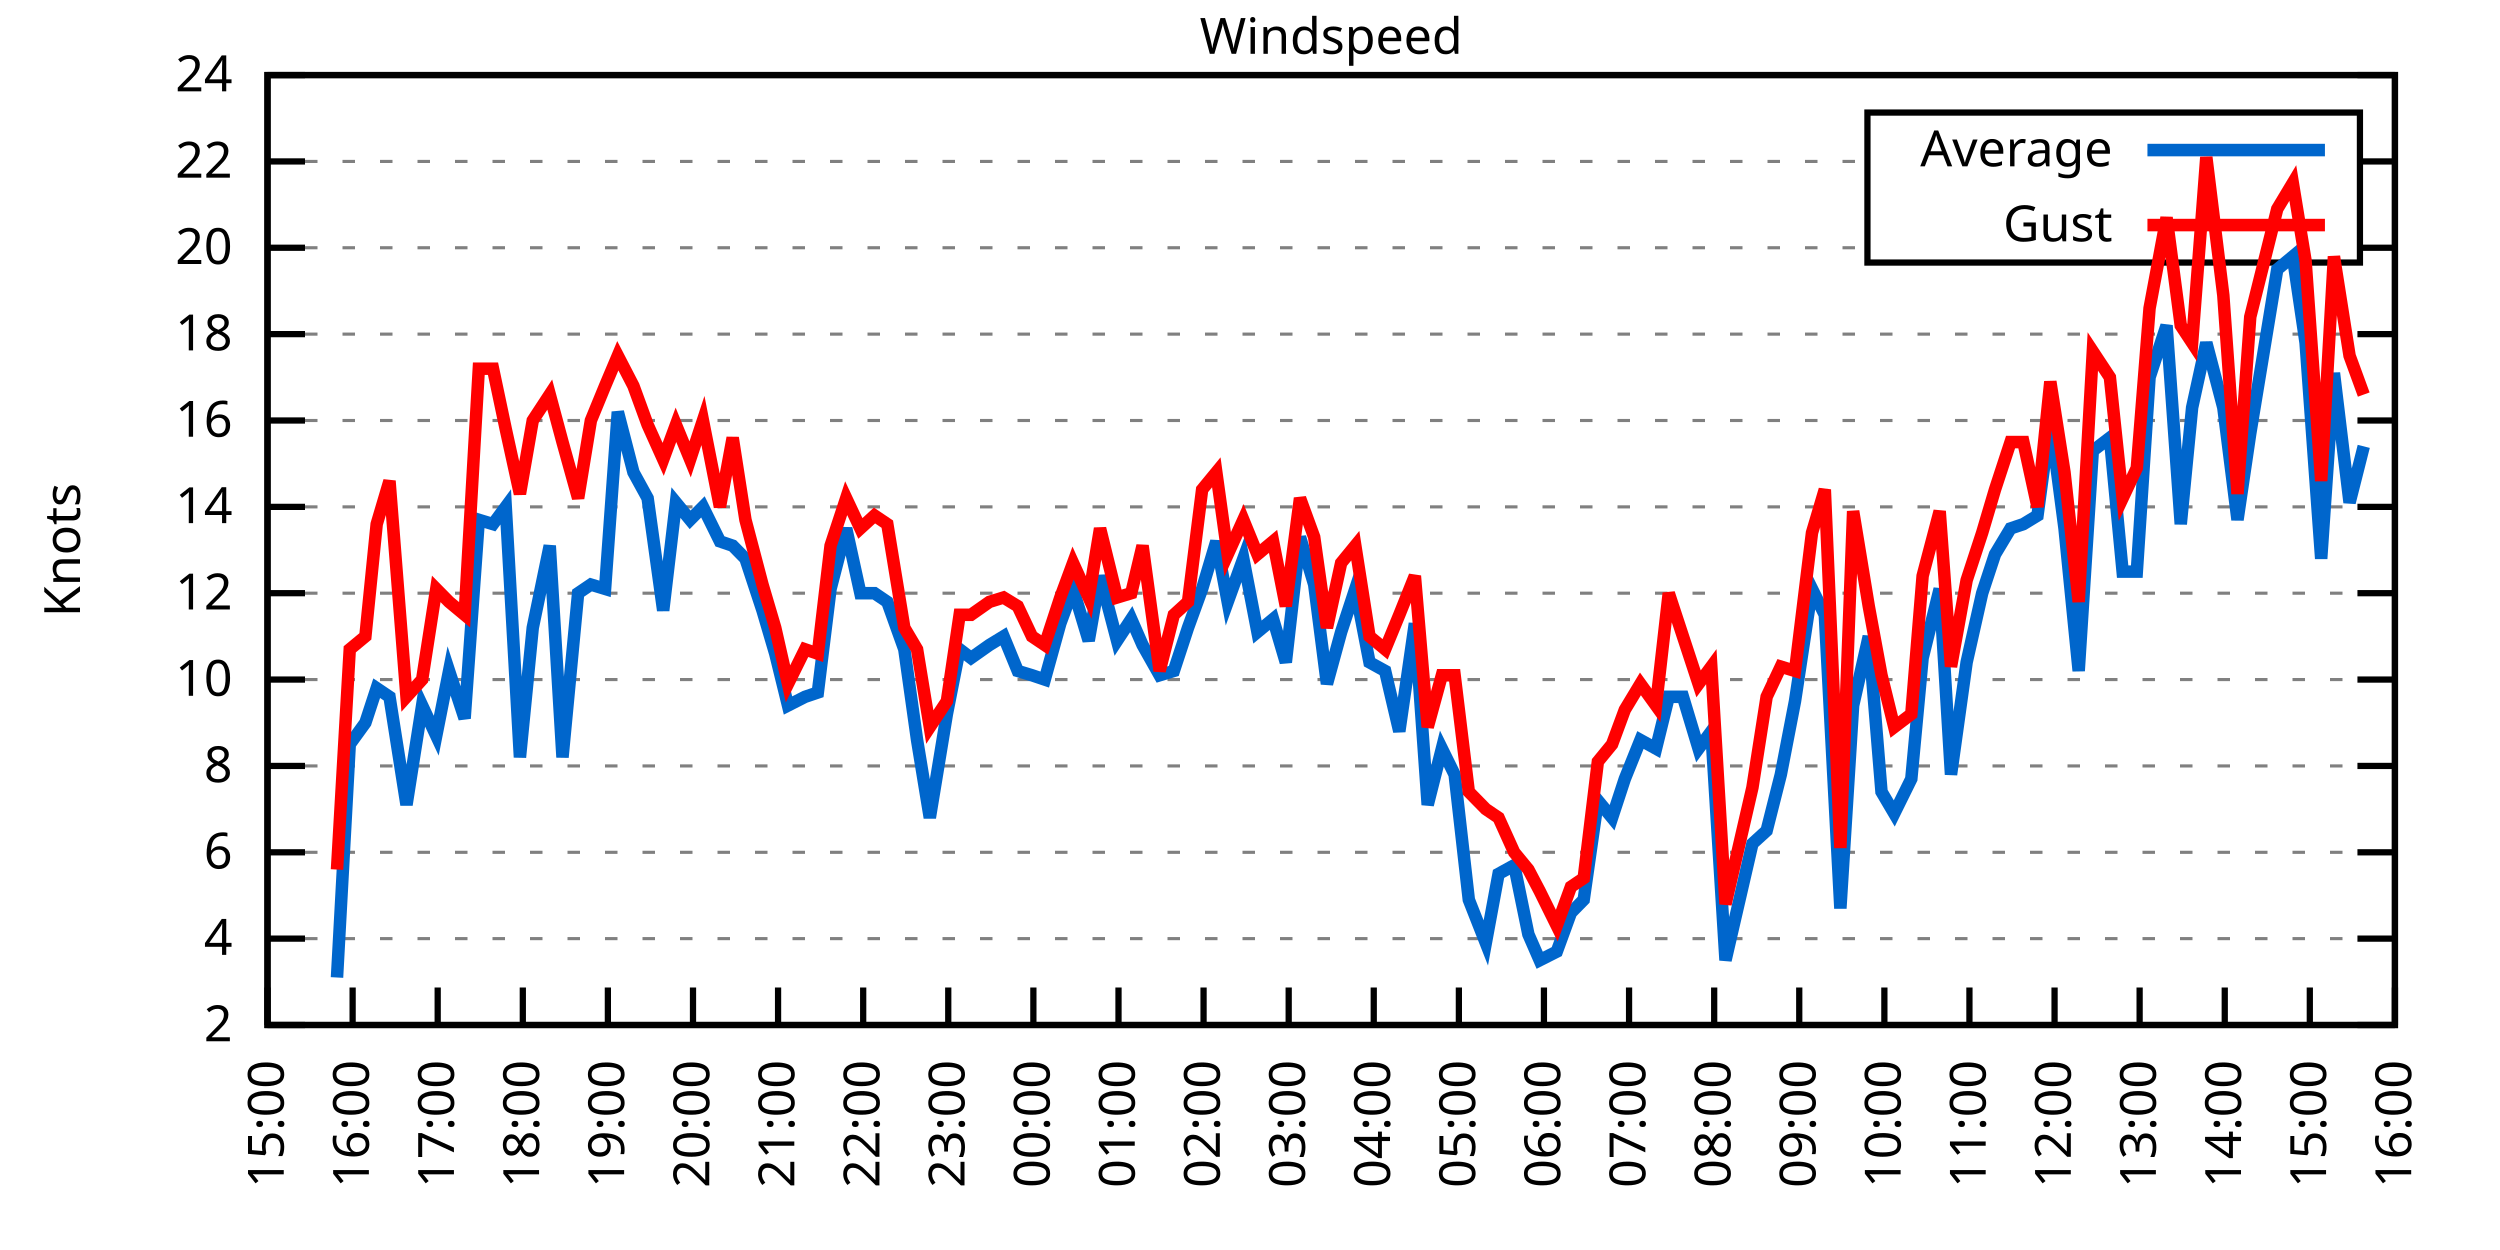
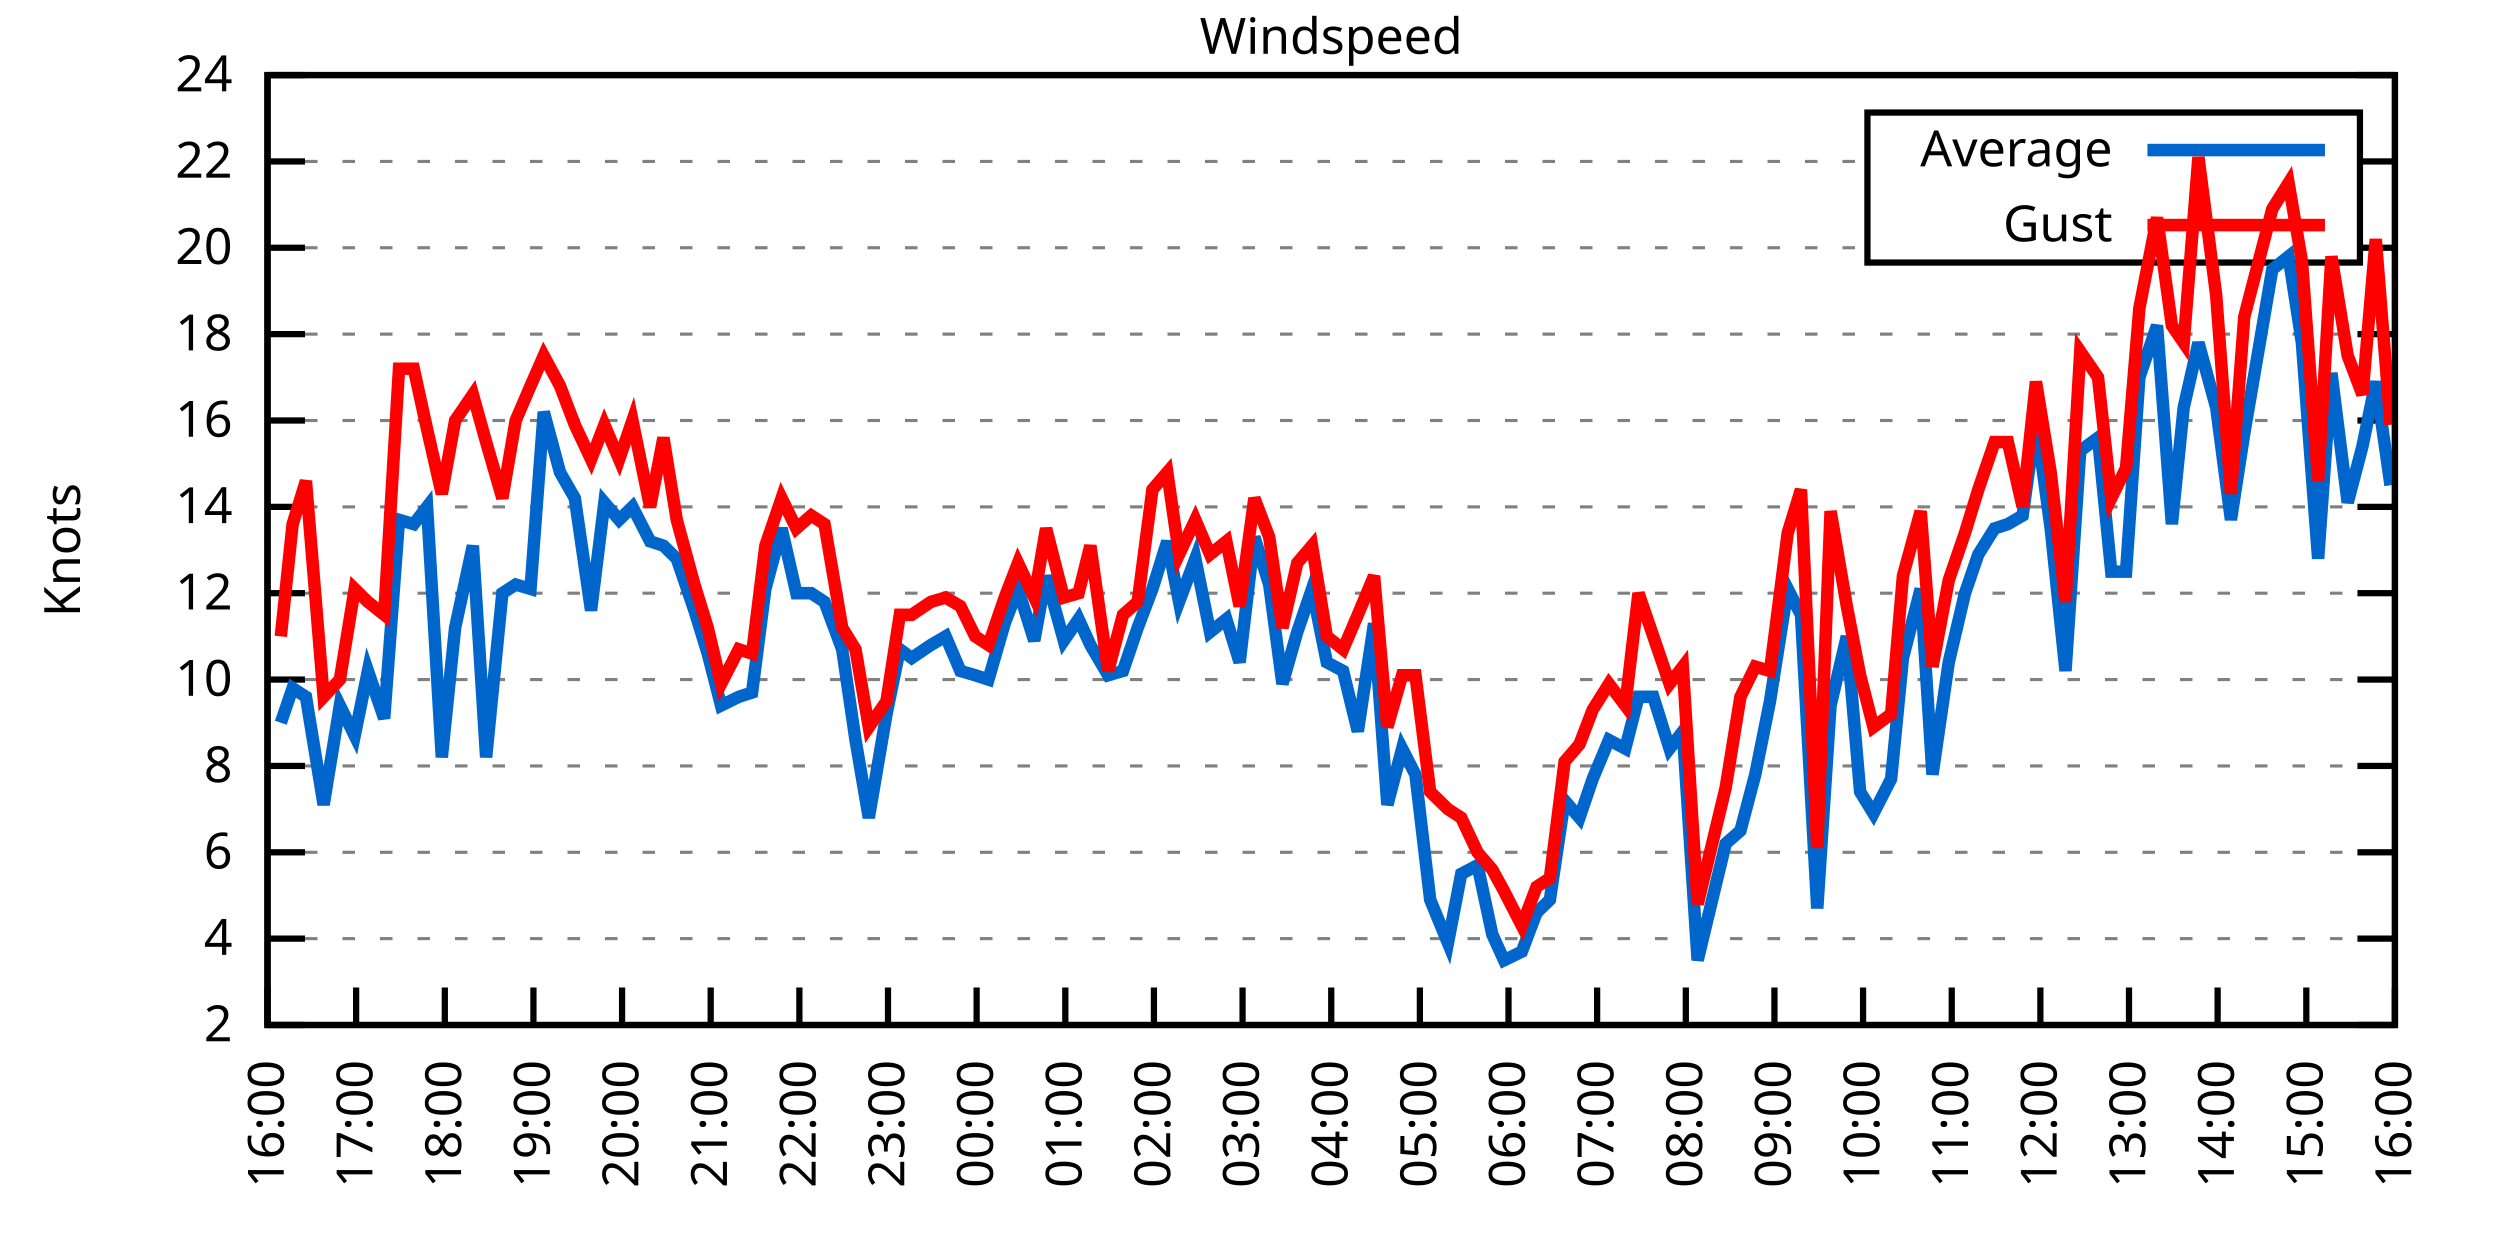
<svg xmlns="http://www.w3.org/2000/svg" xmlns:xlink="http://www.w3.org/1999/xlink" width="400" height="200" viewBox="0 0 400 200">
  <g id="gnuplot_canvas">
    <rect x="0" y="0" width="400" height="200" fill="none" />
    <defs>
      <circle id="gpDot" r="0.5" stroke-width="0.5" stroke="currentColor" />
      <path id="gpPt0" stroke-width="0.333" stroke="currentColor" d="M-1,0 h2 M0,-1 v2" />
      <path id="gpPt1" stroke-width="0.333" stroke="currentColor" d="M-1,-1 L1,1 M1,-1 L-1,1" />
      <path id="gpPt2" stroke-width="0.333" stroke="currentColor" d="M-1,0 L1,0 M0,-1 L0,1 M-1,-1 L1,1 M-1,1 L1,-1" />
      <rect id="gpPt3" stroke-width="0.333" stroke="currentColor" x="-1" y="-1" width="2" height="2" />
      <rect id="gpPt4" stroke-width="0.333" stroke="currentColor" fill="currentColor" x="-1" y="-1" width="2" height="2" />
      <circle id="gpPt5" stroke-width="0.333" stroke="currentColor" cx="0" cy="0" r="1" />
      <use xlink:href="#gpPt5" id="gpPt6" fill="currentColor" stroke="none" />
      <path id="gpPt7" stroke-width="0.333" stroke="currentColor" d="M0,-1.33 L-1.33,0.67 L1.33,0.67 z" />
      <use xlink:href="#gpPt7" id="gpPt8" fill="currentColor" stroke="none" />
      <use xlink:href="#gpPt7" id="gpPt9" stroke="currentColor" transform="rotate(180)" />
      <use xlink:href="#gpPt9" id="gpPt10" fill="currentColor" stroke="none" />
      <use xlink:href="#gpPt3" id="gpPt11" stroke="currentColor" transform="rotate(45)" />
      <use xlink:href="#gpPt11" id="gpPt12" fill="currentColor" stroke="none" />
      <path id="gpPt13" stroke-width="0.333" stroke="currentColor" d="M0,1.330 L1.265,0.411 L0.782,-1.067 L-0.782,-1.076 L-1.265,0.411 z" />
      <use xlink:href="#gpPt13" id="gpPt14" fill="currentColor" stroke="none" />
      <filter id="textbox" filterUnits="objectBoundingBox" x="0" y="0" height="1" width="1">
        <feFlood flood-color="white" flood-opacity="1" result="bgnd" />
        <feComposite in="SourceGraphic" in2="bgnd" operator="atop" />
      </filter>
      <filter id="greybox" filterUnits="objectBoundingBox" x="0" y="0" height="1" width="1">
        <feFlood flood-color="lightgrey" flood-opacity="1" result="grey" />
        <feComposite in="SourceGraphic" in2="grey" operator="atop" />
      </filter>
    </defs>
    <g fill="none" color="white" stroke="currentColor" stroke-width="1.00" stroke-linecap="butt" stroke-linejoin="miter">
</g>
    <g fill="none" color="black" stroke="currentColor" stroke-width="1.00" stroke-linecap="butt" stroke-linejoin="miter">
      <g stroke="none" shape-rendering="crispEdges">
        <polygon fill="rgb(255, 255, 255)" points="42.80,164.00 383.18,164.00 383.18,12.02 42.80,12.02 " />
      </g>
    </g>
    <g fill="none" color="black" stroke="currentColor" stroke-width="1.00" stroke-linecap="butt" stroke-linejoin="miter">
</g>
    <g fill="none" color="black" stroke="black" stroke-width="0.50" stroke-linecap="butt" stroke-linejoin="miter">
</g>
    <g fill="none" color="gray" stroke="currentColor" stroke-width="0.50" stroke-linecap="butt" stroke-linejoin="miter">
      <path stroke="gray" stroke-dasharray="2,4" class="gridline" d="M42.80,164.00 L383.19,164.00  " />
    </g>
    <g fill="none" color="gray" stroke="gray" stroke-width="1.00" stroke-linecap="butt" stroke-linejoin="miter">
</g>
    <g fill="none" color="black" stroke="currentColor" stroke-width="1.00" stroke-linecap="butt" stroke-linejoin="miter">
      <path stroke="black" d="M42.80,164.00 L48.80,164.00 M383.19,164.00 L377.19,164.00  " />
      <g transform="translate(37.20,166.60)" stroke="none" fill="black" font-family="Sans" font-size="8.00" text-anchor="end">
        <text>
          <tspan font-family="Sans"> 2</tspan>
        </text>
      </g>
    </g>
    <g fill="none" color="black" stroke="currentColor" stroke-width="1.00" stroke-linecap="butt" stroke-linejoin="miter">
</g>
    <g fill="none" color="black" stroke="black" stroke-width="0.50" stroke-linecap="butt" stroke-linejoin="miter">
</g>
    <g fill="none" color="gray" stroke="currentColor" stroke-width="0.50" stroke-linecap="butt" stroke-linejoin="miter">
      <path stroke="gray" stroke-dasharray="2,4" class="gridline" d="M42.80,150.18 L383.19,150.18  " />
    </g>
    <g fill="none" color="gray" stroke="gray" stroke-width="1.00" stroke-linecap="butt" stroke-linejoin="miter">
</g>
    <g fill="none" color="black" stroke="currentColor" stroke-width="1.00" stroke-linecap="butt" stroke-linejoin="miter">
      <path stroke="black" d="M42.80,150.18 L48.80,150.18 M383.19,150.18 L377.19,150.18  " />
      <g transform="translate(37.20,152.78)" stroke="none" fill="black" font-family="Sans" font-size="8.00" text-anchor="end">
        <text>
          <tspan font-family="Sans"> 4</tspan>
        </text>
      </g>
    </g>
    <g fill="none" color="black" stroke="currentColor" stroke-width="1.00" stroke-linecap="butt" stroke-linejoin="miter">
</g>
    <g fill="none" color="black" stroke="black" stroke-width="0.50" stroke-linecap="butt" stroke-linejoin="miter">
</g>
    <g fill="none" color="gray" stroke="currentColor" stroke-width="0.50" stroke-linecap="butt" stroke-linejoin="miter">
      <path stroke="gray" stroke-dasharray="2,4" class="gridline" d="M42.80,136.37 L383.19,136.37  " />
    </g>
    <g fill="none" color="gray" stroke="gray" stroke-width="1.00" stroke-linecap="butt" stroke-linejoin="miter">
</g>
    <g fill="none" color="black" stroke="currentColor" stroke-width="1.00" stroke-linecap="butt" stroke-linejoin="miter">
      <path stroke="black" d="M42.80,136.37 L48.80,136.37 M383.19,136.37 L377.19,136.37  " />
      <g transform="translate(37.20,138.97)" stroke="none" fill="black" font-family="Sans" font-size="8.00" text-anchor="end">
        <text>
          <tspan font-family="Sans"> 6</tspan>
        </text>
      </g>
    </g>
    <g fill="none" color="black" stroke="currentColor" stroke-width="1.00" stroke-linecap="butt" stroke-linejoin="miter">
</g>
    <g fill="none" color="black" stroke="black" stroke-width="0.50" stroke-linecap="butt" stroke-linejoin="miter">
</g>
    <g fill="none" color="gray" stroke="currentColor" stroke-width="0.50" stroke-linecap="butt" stroke-linejoin="miter">
      <path stroke="gray" stroke-dasharray="2,4" class="gridline" d="M42.80,122.55 L383.19,122.55  " />
    </g>
    <g fill="none" color="gray" stroke="gray" stroke-width="1.00" stroke-linecap="butt" stroke-linejoin="miter">
</g>
    <g fill="none" color="black" stroke="currentColor" stroke-width="1.00" stroke-linecap="butt" stroke-linejoin="miter">
      <path stroke="black" d="M42.80,122.55 L48.80,122.55 M383.19,122.55 L377.19,122.55  " />
      <g transform="translate(37.20,125.15)" stroke="none" fill="black" font-family="Sans" font-size="8.00" text-anchor="end">
        <text>
          <tspan font-family="Sans"> 8</tspan>
        </text>
      </g>
    </g>
    <g fill="none" color="black" stroke="currentColor" stroke-width="1.00" stroke-linecap="butt" stroke-linejoin="miter">
</g>
    <g fill="none" color="black" stroke="black" stroke-width="0.50" stroke-linecap="butt" stroke-linejoin="miter">
</g>
    <g fill="none" color="gray" stroke="currentColor" stroke-width="0.50" stroke-linecap="butt" stroke-linejoin="miter">
      <path stroke="gray" stroke-dasharray="2,4" class="gridline" d="M42.80,108.73 L383.19,108.73  " />
    </g>
    <g fill="none" color="gray" stroke="gray" stroke-width="1.00" stroke-linecap="butt" stroke-linejoin="miter">
</g>
    <g fill="none" color="black" stroke="currentColor" stroke-width="1.00" stroke-linecap="butt" stroke-linejoin="miter">
      <path stroke="black" d="M42.80,108.73 L48.80,108.73 M383.19,108.73 L377.19,108.73  " />
      <g transform="translate(37.20,111.33)" stroke="none" fill="black" font-family="Sans" font-size="8.00" text-anchor="end">
        <text>
          <tspan font-family="Sans"> 10</tspan>
        </text>
      </g>
    </g>
    <g fill="none" color="black" stroke="currentColor" stroke-width="1.00" stroke-linecap="butt" stroke-linejoin="miter">
</g>
    <g fill="none" color="black" stroke="black" stroke-width="0.50" stroke-linecap="butt" stroke-linejoin="miter">
</g>
    <g fill="none" color="gray" stroke="currentColor" stroke-width="0.50" stroke-linecap="butt" stroke-linejoin="miter">
      <path stroke="gray" stroke-dasharray="2,4" class="gridline" d="M42.80,94.91 L383.19,94.91  " />
    </g>
    <g fill="none" color="gray" stroke="gray" stroke-width="1.00" stroke-linecap="butt" stroke-linejoin="miter">
</g>
    <g fill="none" color="black" stroke="currentColor" stroke-width="1.00" stroke-linecap="butt" stroke-linejoin="miter">
      <path stroke="black" d="M42.80,94.91 L48.80,94.91 M383.19,94.91 L377.19,94.91  " />
      <g transform="translate(37.20,97.51)" stroke="none" fill="black" font-family="Sans" font-size="8.00" text-anchor="end">
        <text>
          <tspan font-family="Sans"> 12</tspan>
        </text>
      </g>
    </g>
    <g fill="none" color="black" stroke="currentColor" stroke-width="1.00" stroke-linecap="butt" stroke-linejoin="miter">
</g>
    <g fill="none" color="black" stroke="black" stroke-width="0.50" stroke-linecap="butt" stroke-linejoin="miter">
</g>
    <g fill="none" color="gray" stroke="currentColor" stroke-width="0.50" stroke-linecap="butt" stroke-linejoin="miter">
      <path stroke="gray" stroke-dasharray="2,4" class="gridline" d="M42.80,81.10 L383.19,81.10  " />
    </g>
    <g fill="none" color="gray" stroke="gray" stroke-width="1.00" stroke-linecap="butt" stroke-linejoin="miter">
</g>
    <g fill="none" color="black" stroke="currentColor" stroke-width="1.00" stroke-linecap="butt" stroke-linejoin="miter">
      <path stroke="black" d="M42.80,81.10 L48.80,81.10 M383.19,81.10 L377.19,81.10  " />
      <g transform="translate(37.20,83.70)" stroke="none" fill="black" font-family="Sans" font-size="8.00" text-anchor="end">
        <text>
          <tspan font-family="Sans"> 14</tspan>
        </text>
      </g>
    </g>
    <g fill="none" color="black" stroke="currentColor" stroke-width="1.00" stroke-linecap="butt" stroke-linejoin="miter">
</g>
    <g fill="none" color="black" stroke="black" stroke-width="0.50" stroke-linecap="butt" stroke-linejoin="miter">
</g>
    <g fill="none" color="gray" stroke="currentColor" stroke-width="0.50" stroke-linecap="butt" stroke-linejoin="miter">
      <path stroke="gray" stroke-dasharray="2,4" class="gridline" d="M42.80,67.28 L383.19,67.28  " />
    </g>
    <g fill="none" color="gray" stroke="gray" stroke-width="1.00" stroke-linecap="butt" stroke-linejoin="miter">
</g>
    <g fill="none" color="black" stroke="currentColor" stroke-width="1.00" stroke-linecap="butt" stroke-linejoin="miter">
      <path stroke="black" d="M42.80,67.28 L48.80,67.28 M383.19,67.28 L377.19,67.28  " />
      <g transform="translate(37.20,69.88)" stroke="none" fill="black" font-family="Sans" font-size="8.00" text-anchor="end">
        <text>
          <tspan font-family="Sans"> 16</tspan>
        </text>
      </g>
    </g>
    <g fill="none" color="black" stroke="currentColor" stroke-width="1.00" stroke-linecap="butt" stroke-linejoin="miter">
</g>
    <g fill="none" color="black" stroke="black" stroke-width="0.50" stroke-linecap="butt" stroke-linejoin="miter">
</g>
    <g fill="none" color="gray" stroke="currentColor" stroke-width="0.50" stroke-linecap="butt" stroke-linejoin="miter">
      <path stroke="gray" stroke-dasharray="2,4" class="gridline" d="M42.80,53.46 L383.19,53.46  " />
    </g>
    <g fill="none" color="gray" stroke="gray" stroke-width="1.00" stroke-linecap="butt" stroke-linejoin="miter">
</g>
    <g fill="none" color="black" stroke="currentColor" stroke-width="1.00" stroke-linecap="butt" stroke-linejoin="miter">
      <path stroke="black" d="M42.80,53.46 L48.80,53.46 M383.19,53.46 L377.19,53.46  " />
      <g transform="translate(37.20,56.06)" stroke="none" fill="black" font-family="Sans" font-size="8.00" text-anchor="end">
        <text>
          <tspan font-family="Sans"> 18</tspan>
        </text>
      </g>
    </g>
    <g fill="none" color="black" stroke="currentColor" stroke-width="1.00" stroke-linecap="butt" stroke-linejoin="miter">
</g>
    <g fill="none" color="black" stroke="black" stroke-width="0.50" stroke-linecap="butt" stroke-linejoin="miter">
</g>
    <g fill="none" color="gray" stroke="currentColor" stroke-width="0.50" stroke-linecap="butt" stroke-linejoin="miter">
      <path stroke="gray" stroke-dasharray="2,4" class="gridline" d="M42.80,39.64 L298.79,39.64 M377.59,39.64 L383.19,39.64  " />
    </g>
    <g fill="none" color="gray" stroke="gray" stroke-width="1.00" stroke-linecap="butt" stroke-linejoin="miter">
</g>
    <g fill="none" color="black" stroke="currentColor" stroke-width="1.00" stroke-linecap="butt" stroke-linejoin="miter">
      <path stroke="black" d="M42.80,39.64 L48.80,39.64 M383.19,39.64 L377.19,39.64  " />
      <g transform="translate(37.20,42.24)" stroke="none" fill="black" font-family="Sans" font-size="8.00" text-anchor="end">
        <text>
          <tspan font-family="Sans"> 20</tspan>
        </text>
      </g>
    </g>
    <g fill="none" color="black" stroke="currentColor" stroke-width="1.00" stroke-linecap="butt" stroke-linejoin="miter">
</g>
    <g fill="none" color="black" stroke="black" stroke-width="0.50" stroke-linecap="butt" stroke-linejoin="miter">
</g>
    <g fill="none" color="gray" stroke="currentColor" stroke-width="0.50" stroke-linecap="butt" stroke-linejoin="miter">
      <path stroke="gray" stroke-dasharray="2,4" class="gridline" d="M42.80,25.83 L298.79,25.83 M377.59,25.83 L383.19,25.83  " />
    </g>
    <g fill="none" color="gray" stroke="gray" stroke-width="1.00" stroke-linecap="butt" stroke-linejoin="miter">
</g>
    <g fill="none" color="black" stroke="currentColor" stroke-width="1.00" stroke-linecap="butt" stroke-linejoin="miter">
      <path stroke="black" d="M42.80,25.83 L48.80,25.83 M383.19,25.83 L377.19,25.83  " />
      <g transform="translate(37.20,28.43)" stroke="none" fill="black" font-family="Sans" font-size="8.00" text-anchor="end">
        <text>
          <tspan font-family="Sans"> 22</tspan>
        </text>
      </g>
    </g>
    <g fill="none" color="black" stroke="currentColor" stroke-width="1.00" stroke-linecap="butt" stroke-linejoin="miter">
</g>
    <g fill="none" color="black" stroke="black" stroke-width="0.50" stroke-linecap="butt" stroke-linejoin="miter">
</g>
    <g fill="none" color="gray" stroke="currentColor" stroke-width="0.50" stroke-linecap="butt" stroke-linejoin="miter">
      <path stroke="gray" stroke-dasharray="2,4" class="gridline" d="M42.80,12.01 L383.19,12.01  " />
    </g>
    <g fill="none" color="gray" stroke="gray" stroke-width="1.00" stroke-linecap="butt" stroke-linejoin="miter">
</g>
    <g fill="none" color="black" stroke="currentColor" stroke-width="1.00" stroke-linecap="butt" stroke-linejoin="miter">
      <path stroke="black" d="M42.80,12.01 L48.80,12.01 M383.19,12.01 L377.19,12.01  " />
      <g transform="translate(37.20,14.61)" stroke="none" fill="black" font-family="Sans" font-size="8.00" text-anchor="end">
        <text>
          <tspan font-family="Sans"> 24</tspan>
        </text>
      </g>
    </g>
    <g fill="none" color="black" stroke="currentColor" stroke-width="1.00" stroke-linecap="butt" stroke-linejoin="miter">
      <path stroke="black" d="M42.80,164.00 L42.80,158.00  " />
      <g transform="translate(45.40,169.60) rotate(270.00)" stroke="none" fill="black" font-family="Sans" font-size="8.00" text-anchor="end">
        <text>
-           <tspan font-family="Sans">15:00</tspan>
-         </text>
-       </g>
-     </g>
-     <g fill="none" color="black" stroke="currentColor" stroke-width="1.00" stroke-linecap="butt" stroke-linejoin="miter">
-       <path stroke="black" d="M56.42,164.00 L56.42,158.00  " />
-       <g transform="translate(59.02,169.60) rotate(270.00)" stroke="none" fill="black" font-family="Sans" font-size="8.00" text-anchor="end">
-         <text>
          <tspan font-family="Sans">16:00</tspan>
        </text>
      </g>
    </g>
    <g fill="none" color="black" stroke="currentColor" stroke-width="1.00" stroke-linecap="butt" stroke-linejoin="miter">
-       <path stroke="black" d="M70.03,164.00 L70.03,158.00  " />
-       <g transform="translate(72.63,169.60) rotate(270.00)" stroke="none" fill="black" font-family="Sans" font-size="8.00" text-anchor="end">
+       <path stroke="black" d="M56.98,164.00 L56.98,158.00  " />
+       <g transform="translate(59.58,169.60) rotate(270.00)" stroke="none" fill="black" font-family="Sans" font-size="8.00" text-anchor="end">
        <text>
          <tspan font-family="Sans">17:00</tspan>
        </text>
      </g>
    </g>
    <g fill="none" color="black" stroke="currentColor" stroke-width="1.00" stroke-linecap="butt" stroke-linejoin="miter">
-       <path stroke="black" d="M83.65,164.00 L83.65,158.00  " />
-       <g transform="translate(86.25,169.60) rotate(270.00)" stroke="none" fill="black" font-family="Sans" font-size="8.00" text-anchor="end">
+       <path stroke="black" d="M71.17,164.00 L71.17,158.00  " />
+       <g transform="translate(73.77,169.60) rotate(270.00)" stroke="none" fill="black" font-family="Sans" font-size="8.00" text-anchor="end">
        <text>
          <tspan font-family="Sans">18:00</tspan>
        </text>
      </g>
    </g>
    <g fill="none" color="black" stroke="currentColor" stroke-width="1.00" stroke-linecap="butt" stroke-linejoin="miter">
-       <path stroke="black" d="M97.26,164.00 L97.26,158.00  " />
-       <g transform="translate(99.86,169.60) rotate(270.00)" stroke="none" fill="black" font-family="Sans" font-size="8.00" text-anchor="end">
+       <path stroke="black" d="M85.35,164.00 L85.35,158.00  " />
+       <g transform="translate(87.95,169.60) rotate(270.00)" stroke="none" fill="black" font-family="Sans" font-size="8.00" text-anchor="end">
        <text>
          <tspan font-family="Sans">19:00</tspan>
        </text>
      </g>
    </g>
    <g fill="none" color="black" stroke="currentColor" stroke-width="1.00" stroke-linecap="butt" stroke-linejoin="miter">
-       <path stroke="black" d="M110.88,164.00 L110.88,158.00  " />
-       <g transform="translate(113.48,169.60) rotate(270.00)" stroke="none" fill="black" font-family="Sans" font-size="8.00" text-anchor="end">
+       <path stroke="black" d="M99.53,164.00 L99.53,158.00  " />
+       <g transform="translate(102.13,169.60) rotate(270.00)" stroke="none" fill="black" font-family="Sans" font-size="8.00" text-anchor="end">
        <text>
          <tspan font-family="Sans">20:00</tspan>
        </text>
      </g>
    </g>
    <g fill="none" color="black" stroke="currentColor" stroke-width="1.00" stroke-linecap="butt" stroke-linejoin="miter">
-       <path stroke="black" d="M124.49,164.00 L124.49,158.00  " />
-       <g transform="translate(127.09,169.60) rotate(270.00)" stroke="none" fill="black" font-family="Sans" font-size="8.00" text-anchor="end">
+       <path stroke="black" d="M113.71,164.00 L113.71,158.00  " />
+       <g transform="translate(116.31,169.60) rotate(270.00)" stroke="none" fill="black" font-family="Sans" font-size="8.00" text-anchor="end">
        <text>
          <tspan font-family="Sans">21:00</tspan>
        </text>
      </g>
    </g>
    <g fill="none" color="black" stroke="currentColor" stroke-width="1.00" stroke-linecap="butt" stroke-linejoin="miter">
-       <path stroke="black" d="M138.11,164.00 L138.11,158.00  " />
-       <g transform="translate(140.71,169.60) rotate(270.00)" stroke="none" fill="black" font-family="Sans" font-size="8.00" text-anchor="end">
+       <path stroke="black" d="M127.90,164.00 L127.90,158.00  " />
+       <g transform="translate(130.50,169.60) rotate(270.00)" stroke="none" fill="black" font-family="Sans" font-size="8.00" text-anchor="end">
        <text>
          <tspan font-family="Sans">22:00</tspan>
        </text>
      </g>
    </g>
    <g fill="none" color="black" stroke="currentColor" stroke-width="1.00" stroke-linecap="butt" stroke-linejoin="miter">
-       <path stroke="black" d="M151.72,164.00 L151.72,158.00  " />
-       <g transform="translate(154.32,169.60) rotate(270.00)" stroke="none" fill="black" font-family="Sans" font-size="8.00" text-anchor="end">
+       <path stroke="black" d="M142.08,164.00 L142.08,158.00  " />
+       <g transform="translate(144.68,169.60) rotate(270.00)" stroke="none" fill="black" font-family="Sans" font-size="8.00" text-anchor="end">
        <text>
          <tspan font-family="Sans">23:00</tspan>
        </text>
      </g>
    </g>
    <g fill="none" color="black" stroke="currentColor" stroke-width="1.00" stroke-linecap="butt" stroke-linejoin="miter">
-       <path stroke="black" d="M165.34,164.00 L165.34,158.00  " />
-       <g transform="translate(167.94,169.60) rotate(270.00)" stroke="none" fill="black" font-family="Sans" font-size="8.00" text-anchor="end">
+       <path stroke="black" d="M156.26,164.00 L156.26,158.00  " />
+       <g transform="translate(158.86,169.60) rotate(270.00)" stroke="none" fill="black" font-family="Sans" font-size="8.00" text-anchor="end">
        <text>
          <tspan font-family="Sans">00:00</tspan>
        </text>
      </g>
    </g>
    <g fill="none" color="black" stroke="currentColor" stroke-width="1.00" stroke-linecap="butt" stroke-linejoin="miter">
-       <path stroke="black" d="M178.96,164.00 L178.96,158.00  " />
-       <g transform="translate(181.56,169.60) rotate(270.00)" stroke="none" fill="black" font-family="Sans" font-size="8.00" text-anchor="end">
+       <path stroke="black" d="M170.45,164.00 L170.45,158.00  " />
+       <g transform="translate(173.05,169.60) rotate(270.00)" stroke="none" fill="black" font-family="Sans" font-size="8.00" text-anchor="end">
        <text>
          <tspan font-family="Sans">01:00</tspan>
        </text>
      </g>
    </g>
    <g fill="none" color="black" stroke="currentColor" stroke-width="1.00" stroke-linecap="butt" stroke-linejoin="miter">
-       <path stroke="black" d="M192.57,164.00 L192.57,158.00  " />
-       <g transform="translate(195.17,169.60) rotate(270.00)" stroke="none" fill="black" font-family="Sans" font-size="8.00" text-anchor="end">
+       <path stroke="black" d="M184.63,164.00 L184.63,158.00  " />
+       <g transform="translate(187.23,169.60) rotate(270.00)" stroke="none" fill="black" font-family="Sans" font-size="8.00" text-anchor="end">
        <text>
          <tspan font-family="Sans">02:00</tspan>
        </text>
      </g>
    </g>
    <g fill="none" color="black" stroke="currentColor" stroke-width="1.00" stroke-linecap="butt" stroke-linejoin="miter">
-       <path stroke="black" d="M206.19,164.00 L206.19,158.00  " />
-       <g transform="translate(208.79,169.60) rotate(270.00)" stroke="none" fill="black" font-family="Sans" font-size="8.00" text-anchor="end">
+       <path stroke="black" d="M198.81,164.00 L198.81,158.00  " />
+       <g transform="translate(201.41,169.60) rotate(270.00)" stroke="none" fill="black" font-family="Sans" font-size="8.00" text-anchor="end">
        <text>
          <tspan font-family="Sans">03:00</tspan>
        </text>
      </g>
    </g>
    <g fill="none" color="black" stroke="currentColor" stroke-width="1.00" stroke-linecap="butt" stroke-linejoin="miter">
-       <path stroke="black" d="M219.80,164.00 L219.80,158.00  " />
-       <g transform="translate(222.40,169.60) rotate(270.00)" stroke="none" fill="black" font-family="Sans" font-size="8.00" text-anchor="end">
+       <path stroke="black" d="M213.00,164.00 L213.00,158.00  " />
+       <g transform="translate(215.60,169.60) rotate(270.00)" stroke="none" fill="black" font-family="Sans" font-size="8.00" text-anchor="end">
        <text>
          <tspan font-family="Sans">04:00</tspan>
        </text>
      </g>
    </g>
    <g fill="none" color="black" stroke="currentColor" stroke-width="1.00" stroke-linecap="butt" stroke-linejoin="miter">
-       <path stroke="black" d="M233.42,164.00 L233.42,158.00  " />
-       <g transform="translate(236.02,169.60) rotate(270.00)" stroke="none" fill="black" font-family="Sans" font-size="8.00" text-anchor="end">
+       <path stroke="black" d="M227.18,164.00 L227.18,158.00  " />
+       <g transform="translate(229.78,169.60) rotate(270.00)" stroke="none" fill="black" font-family="Sans" font-size="8.00" text-anchor="end">
        <text>
          <tspan font-family="Sans">05:00</tspan>
        </text>
      </g>
    </g>
    <g fill="none" color="black" stroke="currentColor" stroke-width="1.00" stroke-linecap="butt" stroke-linejoin="miter">
-       <path stroke="black" d="M247.03,164.00 L247.03,158.00  " />
-       <g transform="translate(249.63,169.60) rotate(270.00)" stroke="none" fill="black" font-family="Sans" font-size="8.00" text-anchor="end">
+       <path stroke="black" d="M241.36,164.00 L241.36,158.00  " />
+       <g transform="translate(243.96,169.60) rotate(270.00)" stroke="none" fill="black" font-family="Sans" font-size="8.00" text-anchor="end">
        <text>
          <tspan font-family="Sans">06:00</tspan>
        </text>
      </g>
    </g>
    <g fill="none" color="black" stroke="currentColor" stroke-width="1.00" stroke-linecap="butt" stroke-linejoin="miter">
-       <path stroke="black" d="M260.65,164.00 L260.65,158.00  " />
-       <g transform="translate(263.25,169.60) rotate(270.00)" stroke="none" fill="black" font-family="Sans" font-size="8.00" text-anchor="end">
+       <path stroke="black" d="M255.54,164.00 L255.54,158.00  " />
+       <g transform="translate(258.14,169.60) rotate(270.00)" stroke="none" fill="black" font-family="Sans" font-size="8.00" text-anchor="end">
        <text>
          <tspan font-family="Sans">07:00</tspan>
        </text>
      </g>
    </g>
    <g fill="none" color="black" stroke="currentColor" stroke-width="1.00" stroke-linecap="butt" stroke-linejoin="miter">
-       <path stroke="black" d="M274.27,164.00 L274.27,158.00  " />
-       <g transform="translate(276.87,169.60) rotate(270.00)" stroke="none" fill="black" font-family="Sans" font-size="8.00" text-anchor="end">
+       <path stroke="black" d="M269.73,164.00 L269.73,158.00  " />
+       <g transform="translate(272.33,169.60) rotate(270.00)" stroke="none" fill="black" font-family="Sans" font-size="8.00" text-anchor="end">
        <text>
          <tspan font-family="Sans">08:00</tspan>
        </text>
      </g>
    </g>
    <g fill="none" color="black" stroke="currentColor" stroke-width="1.00" stroke-linecap="butt" stroke-linejoin="miter">
-       <path stroke="black" d="M287.88,164.00 L287.88,158.00  " />
-       <g transform="translate(290.48,169.60) rotate(270.00)" stroke="none" fill="black" font-family="Sans" font-size="8.00" text-anchor="end">
+       <path stroke="black" d="M283.91,164.00 L283.91,158.00  " />
+       <g transform="translate(286.51,169.60) rotate(270.00)" stroke="none" fill="black" font-family="Sans" font-size="8.00" text-anchor="end">
        <text>
          <tspan font-family="Sans">09:00</tspan>
        </text>
      </g>
    </g>
    <g fill="none" color="black" stroke="currentColor" stroke-width="1.00" stroke-linecap="butt" stroke-linejoin="miter">
-       <path stroke="black" d="M301.50,164.00 L301.50,158.00  " />
-       <g transform="translate(304.10,169.60) rotate(270.00)" stroke="none" fill="black" font-family="Sans" font-size="8.00" text-anchor="end">
+       <path stroke="black" d="M298.09,164.00 L298.09,158.00  " />
+       <g transform="translate(300.69,169.60) rotate(270.00)" stroke="none" fill="black" font-family="Sans" font-size="8.00" text-anchor="end">
        <text>
          <tspan font-family="Sans">10:00</tspan>
        </text>
      </g>
    </g>
    <g fill="none" color="black" stroke="currentColor" stroke-width="1.00" stroke-linecap="butt" stroke-linejoin="miter">
-       <path stroke="black" d="M315.11,164.00 L315.11,158.00  " />
-       <g transform="translate(317.71,169.60) rotate(270.00)" stroke="none" fill="black" font-family="Sans" font-size="8.00" text-anchor="end">
+       <path stroke="black" d="M312.28,164.00 L312.28,158.00  " />
+       <g transform="translate(314.88,169.60) rotate(270.00)" stroke="none" fill="black" font-family="Sans" font-size="8.00" text-anchor="end">
        <text>
          <tspan font-family="Sans">11:00</tspan>
        </text>
      </g>
    </g>
    <g fill="none" color="black" stroke="currentColor" stroke-width="1.00" stroke-linecap="butt" stroke-linejoin="miter">
-       <path stroke="black" d="M328.73,164.00 L328.73,158.00  " />
-       <g transform="translate(331.33,169.60) rotate(270.00)" stroke="none" fill="black" font-family="Sans" font-size="8.00" text-anchor="end">
+       <path stroke="black" d="M326.46,164.00 L326.46,158.00  " />
+       <g transform="translate(329.06,169.60) rotate(270.00)" stroke="none" fill="black" font-family="Sans" font-size="8.00" text-anchor="end">
        <text>
          <tspan font-family="Sans">12:00</tspan>
        </text>
      </g>
    </g>
    <g fill="none" color="black" stroke="currentColor" stroke-width="1.00" stroke-linecap="butt" stroke-linejoin="miter">
-       <path stroke="black" d="M342.34,164.00 L342.34,158.00  " />
-       <g transform="translate(344.94,169.60) rotate(270.00)" stroke="none" fill="black" font-family="Sans" font-size="8.00" text-anchor="end">
+       <path stroke="black" d="M340.64,164.00 L340.64,158.00  " />
+       <g transform="translate(343.24,169.60) rotate(270.00)" stroke="none" fill="black" font-family="Sans" font-size="8.00" text-anchor="end">
        <text>
          <tspan font-family="Sans">13:00</tspan>
        </text>
      </g>
    </g>
    <g fill="none" color="black" stroke="currentColor" stroke-width="1.00" stroke-linecap="butt" stroke-linejoin="miter">
-       <path stroke="black" d="M355.96,164.00 L355.96,158.00  " />
-       <g transform="translate(358.56,169.60) rotate(270.00)" stroke="none" fill="black" font-family="Sans" font-size="8.00" text-anchor="end">
+       <path stroke="black" d="M354.82,164.00 L354.82,158.00  " />
+       <g transform="translate(357.42,169.60) rotate(270.00)" stroke="none" fill="black" font-family="Sans" font-size="8.00" text-anchor="end">
        <text>
          <tspan font-family="Sans">14:00</tspan>
        </text>
      </g>
    </g>
    <g fill="none" color="black" stroke="currentColor" stroke-width="1.00" stroke-linecap="butt" stroke-linejoin="miter">
-       <path stroke="black" d="M369.57,164.00 L369.57,158.00  " />
-       <g transform="translate(372.17,169.60) rotate(270.00)" stroke="none" fill="black" font-family="Sans" font-size="8.00" text-anchor="end">
+       <path stroke="black" d="M369.01,164.00 L369.01,158.00  " />
+       <g transform="translate(371.61,169.60) rotate(270.00)" stroke="none" fill="black" font-family="Sans" font-size="8.00" text-anchor="end">
        <text>
          <tspan font-family="Sans">15:00</tspan>
        </text>
      </g>
    </g>
    <g fill="none" color="black" stroke="currentColor" stroke-width="1.00" stroke-linecap="butt" stroke-linejoin="miter">
      <path stroke="black" d="M383.19,164.00 L383.19,158.00  " />
      <g transform="translate(385.79,169.60) rotate(270.00)" stroke="none" fill="black" font-family="Sans" font-size="8.00" text-anchor="end">
        <text>
          <tspan font-family="Sans">16:00</tspan>
        </text>
      </g>
    </g>
    <g fill="none" color="black" stroke="currentColor" stroke-width="1.00" stroke-linecap="butt" stroke-linejoin="miter">
</g>
    <g fill="none" color="black" stroke="currentColor" stroke-width="1.00" stroke-linecap="butt" stroke-linejoin="miter">
      <path stroke="black" d="M42.80,12.01 L42.80,164.00 L383.19,164.00 L383.19,12.01 L42.80,12.01 Z  " />
    </g>
    <g fill="none" color="black" stroke="currentColor" stroke-width="1.00" stroke-linecap="butt" stroke-linejoin="miter">
</g>
    <g fill="none" color="black" stroke="currentColor" stroke-width="1.00" stroke-linecap="butt" stroke-linejoin="miter">
      <path stroke="black" d="M298.79,42.01 L298.79,18.01 L377.59,18.01 L377.59,42.01 L298.79,42.01 Z  " />
    </g>
    <g id="Windspeed_plot_1">
      <g fill="none" color="white" stroke="black" stroke-width="2.00" stroke-linecap="butt" stroke-linejoin="miter">
</g>
      <g fill="none" color="black" stroke="currentColor" stroke-width="2.00" stroke-linecap="butt" stroke-linejoin="miter">
        <g transform="translate(337.99,26.61)" stroke="none" fill="black" font-family="Sans" font-size="8.00" text-anchor="end">
          <text>
            <tspan font-family="Sans">Average</tspan>
          </text>
        </g>
      </g>
      <g fill="none" color="black" stroke="currentColor" stroke-width="2.00" stroke-linecap="butt" stroke-linejoin="miter">
-         <path stroke="rgb(  0, 102, 204)" d="M343.59,24.01 L371.99,24.01 M53.92,156.40 L55.96,119.09 L58.46,115.64 L60.27,110.11 L62.32,111.49 L65.04,128.77   L67.54,112.88 L69.80,117.71 L71.85,107.35 L74.34,114.95 L76.61,83.17 L78.88,83.86 L80.92,81.10 L83.19,121.17   L85.24,100.44 L87.96,87.31 L90.00,121.17 L92.50,94.91 L94.54,93.53 L96.81,94.22 L98.85,65.90 L101.35,75.57   L103.62,79.71 L106.11,97.68 L108.15,80.41 L110.42,83.17 L112.47,81.10 L115.19,86.62 L117.23,87.31 L119.27,89.39   L122.00,97.68 L124.04,104.59 L126.08,112.88 L128.81,111.49 L130.85,110.80 L132.89,94.22 L135.39,84.55 L137.66,94.91   L139.92,94.91 L141.97,96.30 L144.69,103.89 L146.73,118.40 L148.77,130.84 L151.50,114.26 L153.54,103.89 L155.36,105.28   L158.31,103.20 L160.57,101.82 L162.84,107.35 L165.11,108.04 L167.16,108.73 L169.65,99.75 L171.69,94.22 L174.19,102.51   L176.01,92.15 L178.73,102.51 L181.00,99.06 L182.81,103.20 L185.54,108.04 L187.81,107.35 L190.08,100.44 L192.34,94.22   L194.61,86.62 L196.43,96.30 L198.93,89.39 L201.19,101.13 L203.69,99.06 L205.73,105.97 L208.00,85.93 L210.27,93.53   L212.31,109.42 L214.58,101.13 L216.85,94.22 L219.12,105.97 L221.62,107.35 L223.89,117.02 L226.38,99.75 L228.43,128.77   L230.70,119.78 L232.74,123.93 L235.01,143.96 L237.73,150.87 L239.77,139.82 L242.27,138.44 L244.54,149.49 L246.35,153.64   L249.08,152.26 L251.35,146.04 L253.39,143.96 L255.66,128.08 L257.93,130.84 L259.97,124.62 L262.47,118.40 L264.96,119.78   L267.00,111.49 L269.27,111.49 L271.77,119.78 L273.81,117.02 L276.08,153.64 L280.39,134.98 L282.66,132.91 L284.93,123.93   L287.20,112.19 L289.92,94.22 L291.97,98.37 L294.46,145.35 L296.50,112.88 L299.00,101.82 L301.04,126.69 L303.08,130.15   L305.81,124.62 L307.62,105.28 L310.35,94.22 L312.16,123.93 L314.66,105.97 L317.15,94.91 L319.20,88.70 L321.69,84.55   L323.74,83.86 L326.00,82.48 L328.05,67.28 L330.32,84.55 L332.59,107.35 L334.85,72.12 L337.58,70.04 L339.62,91.46   L341.89,91.46 L343.93,60.37 L346.65,52.08 L348.92,83.86 L350.74,65.21 L353.01,54.84 L355.73,65.21 L358.00,83.17   L360.04,69.35 L364.36,43.10 L366.85,41.03 L368.89,54.84 L371.39,89.39 L373.43,59.68 L375.93,80.41 L378.20,71.42    " />
+         <path stroke="rgb(  0, 102, 204)" d="M343.59,24.01 L371.99,24.01 M44.93,115.64 L46.82,110.11 L48.95,111.49 L51.78,128.77 L54.38,112.88 L56.75,117.71   L58.87,107.35 L61.47,114.95 L63.84,83.17 L66.20,83.86 L68.33,81.10 L70.69,121.17 L72.82,100.44 L75.66,87.31   L77.78,121.17 L80.38,94.91 L82.51,93.53 L84.88,94.22 L87.00,65.90 L89.60,75.57 L91.97,79.71 L94.57,97.68   L96.70,80.41 L99.06,83.17 L101.19,81.10 L104.02,86.62 L106.15,87.31 L108.28,89.39 L111.11,97.68 L113.24,104.59   L115.37,112.88 L118.21,111.49 L120.33,110.80 L122.46,94.22 L125.06,84.55 L127.42,94.91 L129.79,94.91 L131.92,96.30   L134.75,103.89 L136.88,118.40 L139.01,130.84 L141.84,114.26 L143.97,103.89 L145.86,105.28 L148.94,103.20 L151.30,101.82   L153.66,107.35 L156.03,108.04 L158.15,108.73 L160.75,99.75 L162.88,94.22 L165.48,102.51 L167.37,92.15 L170.21,102.51   L172.57,99.06 L174.46,103.20 L177.30,108.04 L179.67,107.35 L182.03,100.44 L184.39,94.22 L186.76,86.62 L188.65,96.30   L191.25,89.39 L193.61,101.13 L196.21,99.06 L198.34,105.97 L200.70,85.93 L203.07,93.53 L205.19,109.42 L207.56,101.13   L209.92,94.22 L212.29,105.97 L214.89,107.35 L217.25,117.02 L219.85,99.75 L221.98,128.77 L224.34,119.78 L226.47,123.93   L228.83,143.96 L231.67,150.87 L233.80,139.82 L236.40,138.44 L238.76,149.49 L240.65,153.64 L243.49,152.26 L245.85,146.04   L247.98,143.96 L250.34,128.08 L252.71,130.84 L254.83,124.62 L257.43,118.40 L260.04,119.78 L262.16,111.49 L264.53,111.49   L267.13,119.78 L269.25,117.02 L271.62,153.64 L276.11,134.98 L278.47,132.91 L280.84,123.93 L283.20,112.19 L286.04,94.22   L288.16,98.37 L290.76,145.35 L292.89,112.88 L295.49,101.82 L297.62,126.69 L299.75,130.15 L302.58,124.62 L304.47,105.28   L307.31,94.22 L309.20,123.93 L311.80,105.97 L314.40,94.91 L316.53,88.70 L319.13,84.55 L321.26,83.86 L323.62,82.48   L325.75,67.28 L328.11,84.55 L330.48,107.35 L332.84,72.12 L335.68,70.04 L337.80,91.46 L340.17,91.46 L342.30,60.37   L345.13,52.08 L347.50,83.86 L349.39,65.21 L351.75,54.84 L354.59,65.21 L356.95,83.17 L359.08,69.35 L363.57,43.10   L366.17,41.03 L368.30,54.84 L370.90,89.39 L373.03,59.68 L375.63,80.41 L377.99,71.42 L380.12,61.06 L382.48,77.64    " />
      </g>
    </g>
    <g id="Windspeed_plot_2">
      <g fill="none" color="black" stroke="currentColor" stroke-width="2.00" stroke-linecap="butt" stroke-linejoin="miter">
        <g transform="translate(337.99,38.61)" stroke="none" fill="black" font-family="Sans" font-size="8.00" text-anchor="end">
          <text>
            <tspan font-family="Sans">Gust</tspan>
          </text>
        </g>
      </g>
      <g fill="none" color="black" stroke="currentColor" stroke-width="2.00" stroke-linecap="butt" stroke-linejoin="miter">
-         <path stroke="rgb(255,   0,   0)" d="M343.59,36.01 L371.99,36.01 M53.92,139.13 L55.96,103.89 L58.46,101.82 L60.27,83.86 L62.32,76.95 L65.04,111.49   L67.54,108.73 L69.80,94.22 L71.85,96.30 L74.34,98.37 L76.61,58.99 L78.88,58.99 L80.92,68.66 L83.19,79.02   L85.24,67.28 L87.96,63.13 L90.00,70.73 L92.50,79.71 L94.54,67.28 L96.81,61.75 L98.85,56.92 L101.35,61.75   L103.62,67.97 L106.11,73.50 L108.15,67.97 L110.42,73.50 L112.47,67.28 L115.19,81.10 L117.23,70.04 L119.27,83.17   L122.00,93.53 L124.04,100.44 L126.08,109.42 L128.81,103.89 L130.85,104.59 L132.89,87.31 L135.39,79.71 L137.66,84.55   L139.92,82.48 L141.97,83.86 L144.69,100.44 L146.73,103.89 L148.77,116.33 L151.50,112.19 L153.54,98.37 L155.36,98.37   L158.31,96.30 L160.57,95.60 L162.84,96.99 L165.11,101.82 L167.16,103.20 L169.65,95.60 L171.69,90.08 L174.19,95.60   L176.01,84.55 L178.73,95.60 L181.00,94.91 L182.81,87.31 L185.54,107.35 L187.81,98.37 L190.08,96.30 L192.34,78.33   L194.61,75.57 L196.43,88.70 L198.93,83.17 L201.19,88.70 L203.69,86.62 L205.73,96.99 L208.00,79.71 L210.27,85.93   L212.31,100.44 L214.58,90.08 L216.85,87.31 L219.12,101.82 L221.62,103.89 L223.89,98.37 L226.38,92.15 L228.43,116.33   L230.70,108.04 L232.74,108.04 L235.01,126.69 L237.73,129.46 L239.77,130.84 L242.27,136.37 L244.54,139.13 L246.35,142.58   L249.08,148.11 L251.35,141.89 L253.39,140.51 L255.66,121.86 L257.93,119.09 L259.97,113.57 L262.47,109.42 L264.96,112.88   L267.00,94.91 L269.27,101.82 L271.77,109.42 L273.81,106.66 L276.08,144.66 L280.39,126.00 L282.66,111.49 L284.93,106.66   L287.20,107.35 L289.92,85.24 L291.97,78.33 L294.46,135.67 L296.50,81.79 L299.00,96.99 L301.04,108.04 L303.08,116.33   L305.81,114.26 L307.62,92.15 L310.35,81.79 L312.16,106.66 L314.66,92.84 L317.15,85.24 L319.20,78.33 L321.69,70.73   L323.74,70.73 L326.00,81.10 L328.05,61.06 L330.32,75.57 L332.59,96.30 L334.85,56.23 L337.58,60.37 L339.62,79.71   L341.89,74.88 L343.93,49.32 L346.65,34.81 L348.92,52.08 L350.74,54.84 L353.01,25.14 L355.73,47.24 L358.00,79.02   L360.04,50.70 L364.36,33.43 L366.85,29.28 L368.89,41.72 L371.39,76.95 L373.43,41.03 L375.93,56.92 L378.20,63.13    " />
+         <path stroke="rgb(255,   0,   0)" d="M343.59,36.01 L371.99,36.01 M44.93,101.82 L46.82,83.86 L48.95,76.95 L51.78,111.49 L54.38,108.73 L56.75,94.22   L58.87,96.30 L61.47,98.37 L63.84,58.99 L66.20,58.99 L68.33,68.66 L70.69,79.02 L72.82,67.28 L75.66,63.13   L77.78,70.73 L80.38,79.71 L82.51,67.28 L84.88,61.75 L87.00,56.92 L89.60,61.75 L91.97,67.97 L94.57,73.50   L96.70,67.97 L99.06,73.50 L101.19,67.28 L104.02,81.10 L106.15,70.04 L108.28,83.17 L111.11,93.53 L113.24,100.44   L115.37,109.42 L118.21,103.89 L120.33,104.59 L122.46,87.31 L125.06,79.71 L127.42,84.55 L129.79,82.48 L131.92,83.86   L134.75,100.44 L136.88,103.89 L139.01,116.33 L141.84,112.19 L143.97,98.37 L145.86,98.37 L148.94,96.30 L151.30,95.60   L153.66,96.99 L156.03,101.82 L158.15,103.20 L160.75,95.60 L162.88,90.08 L165.48,95.60 L167.37,84.55 L170.21,95.60   L172.57,94.91 L174.46,87.31 L177.30,107.35 L179.67,98.37 L182.03,96.30 L184.39,78.33 L186.76,75.57 L188.65,88.70   L191.25,83.17 L193.61,88.70 L196.21,86.62 L198.34,96.99 L200.70,79.71 L203.07,85.93 L205.19,100.44 L207.56,90.08   L209.92,87.31 L212.29,101.82 L214.89,103.89 L217.25,98.37 L219.85,92.15 L221.98,116.33 L224.34,108.04 L226.47,108.04   L228.83,126.69 L231.67,129.46 L233.80,130.84 L236.40,136.37 L238.76,139.13 L240.65,142.58 L243.49,148.11 L245.85,141.89   L247.98,140.51 L250.34,121.86 L252.71,119.09 L254.83,113.57 L257.43,109.42 L260.04,112.88 L262.16,94.91 L264.53,101.82   L267.13,109.42 L269.25,106.66 L271.62,144.66 L276.11,126.00 L278.47,111.49 L280.84,106.66 L283.20,107.35 L286.04,85.24   L288.16,78.33 L290.76,135.67 L292.89,81.79 L295.49,96.99 L297.62,108.04 L299.75,116.33 L302.58,114.26 L304.47,92.15   L307.31,81.79 L309.20,106.66 L311.80,92.84 L314.40,85.24 L316.53,78.33 L319.13,70.73 L321.26,70.73 L323.62,81.10   L325.75,61.06 L328.11,75.57 L330.48,96.30 L332.84,56.23 L335.68,60.37 L337.80,79.71 L340.17,74.88 L342.30,49.32   L345.13,34.81 L347.50,52.08 L349.39,54.84 L351.75,25.14 L354.59,47.24 L356.95,79.02 L359.08,50.70 L363.57,33.43   L366.17,29.28 L368.30,41.72 L370.90,76.95 L373.03,41.03 L375.63,56.92 L377.99,63.13 L380.12,38.26 L382.48,67.97    " />
      </g>
    </g>
    <g fill="none" color="black" stroke="currentColor" stroke-width="2.00" stroke-linecap="butt" stroke-linejoin="miter">
</g>
    <g fill="none" color="black" stroke="black" stroke-width="1.00" stroke-linecap="butt" stroke-linejoin="miter">
</g>
    <g fill="none" color="black" stroke="currentColor" stroke-width="1.00" stroke-linecap="butt" stroke-linejoin="miter">
      <path stroke="black" d="M42.80,12.01 L42.80,164.00 L383.19,164.00 L383.19,12.01 L42.80,12.01 Z  " />
      <g transform="translate(12.80,88.01) rotate(270.00)" stroke="none" fill="black" font-family="Sans" font-size="8.00" text-anchor="middle">
        <text>
          <tspan font-family="Sans">Knots</tspan>
        </text>
      </g>
    </g>
    <g fill="none" color="black" stroke="currentColor" stroke-width="1.00" stroke-linecap="butt" stroke-linejoin="miter">
</g>
    <g fill="none" color="black" stroke="currentColor" stroke-width="1.00" stroke-linecap="butt" stroke-linejoin="miter">
      <g transform="translate(212.99,8.61)" stroke="none" fill="black" font-family="Sans" font-size="8.00" text-anchor="middle">
        <text>
          <tspan font-family="Sans">Windspeed</tspan>
        </text>
      </g>
    </g>
    <g fill="none" color="black" stroke="currentColor" stroke-width="1.00" stroke-linecap="butt" stroke-linejoin="miter">
</g>
  </g>
</svg>
